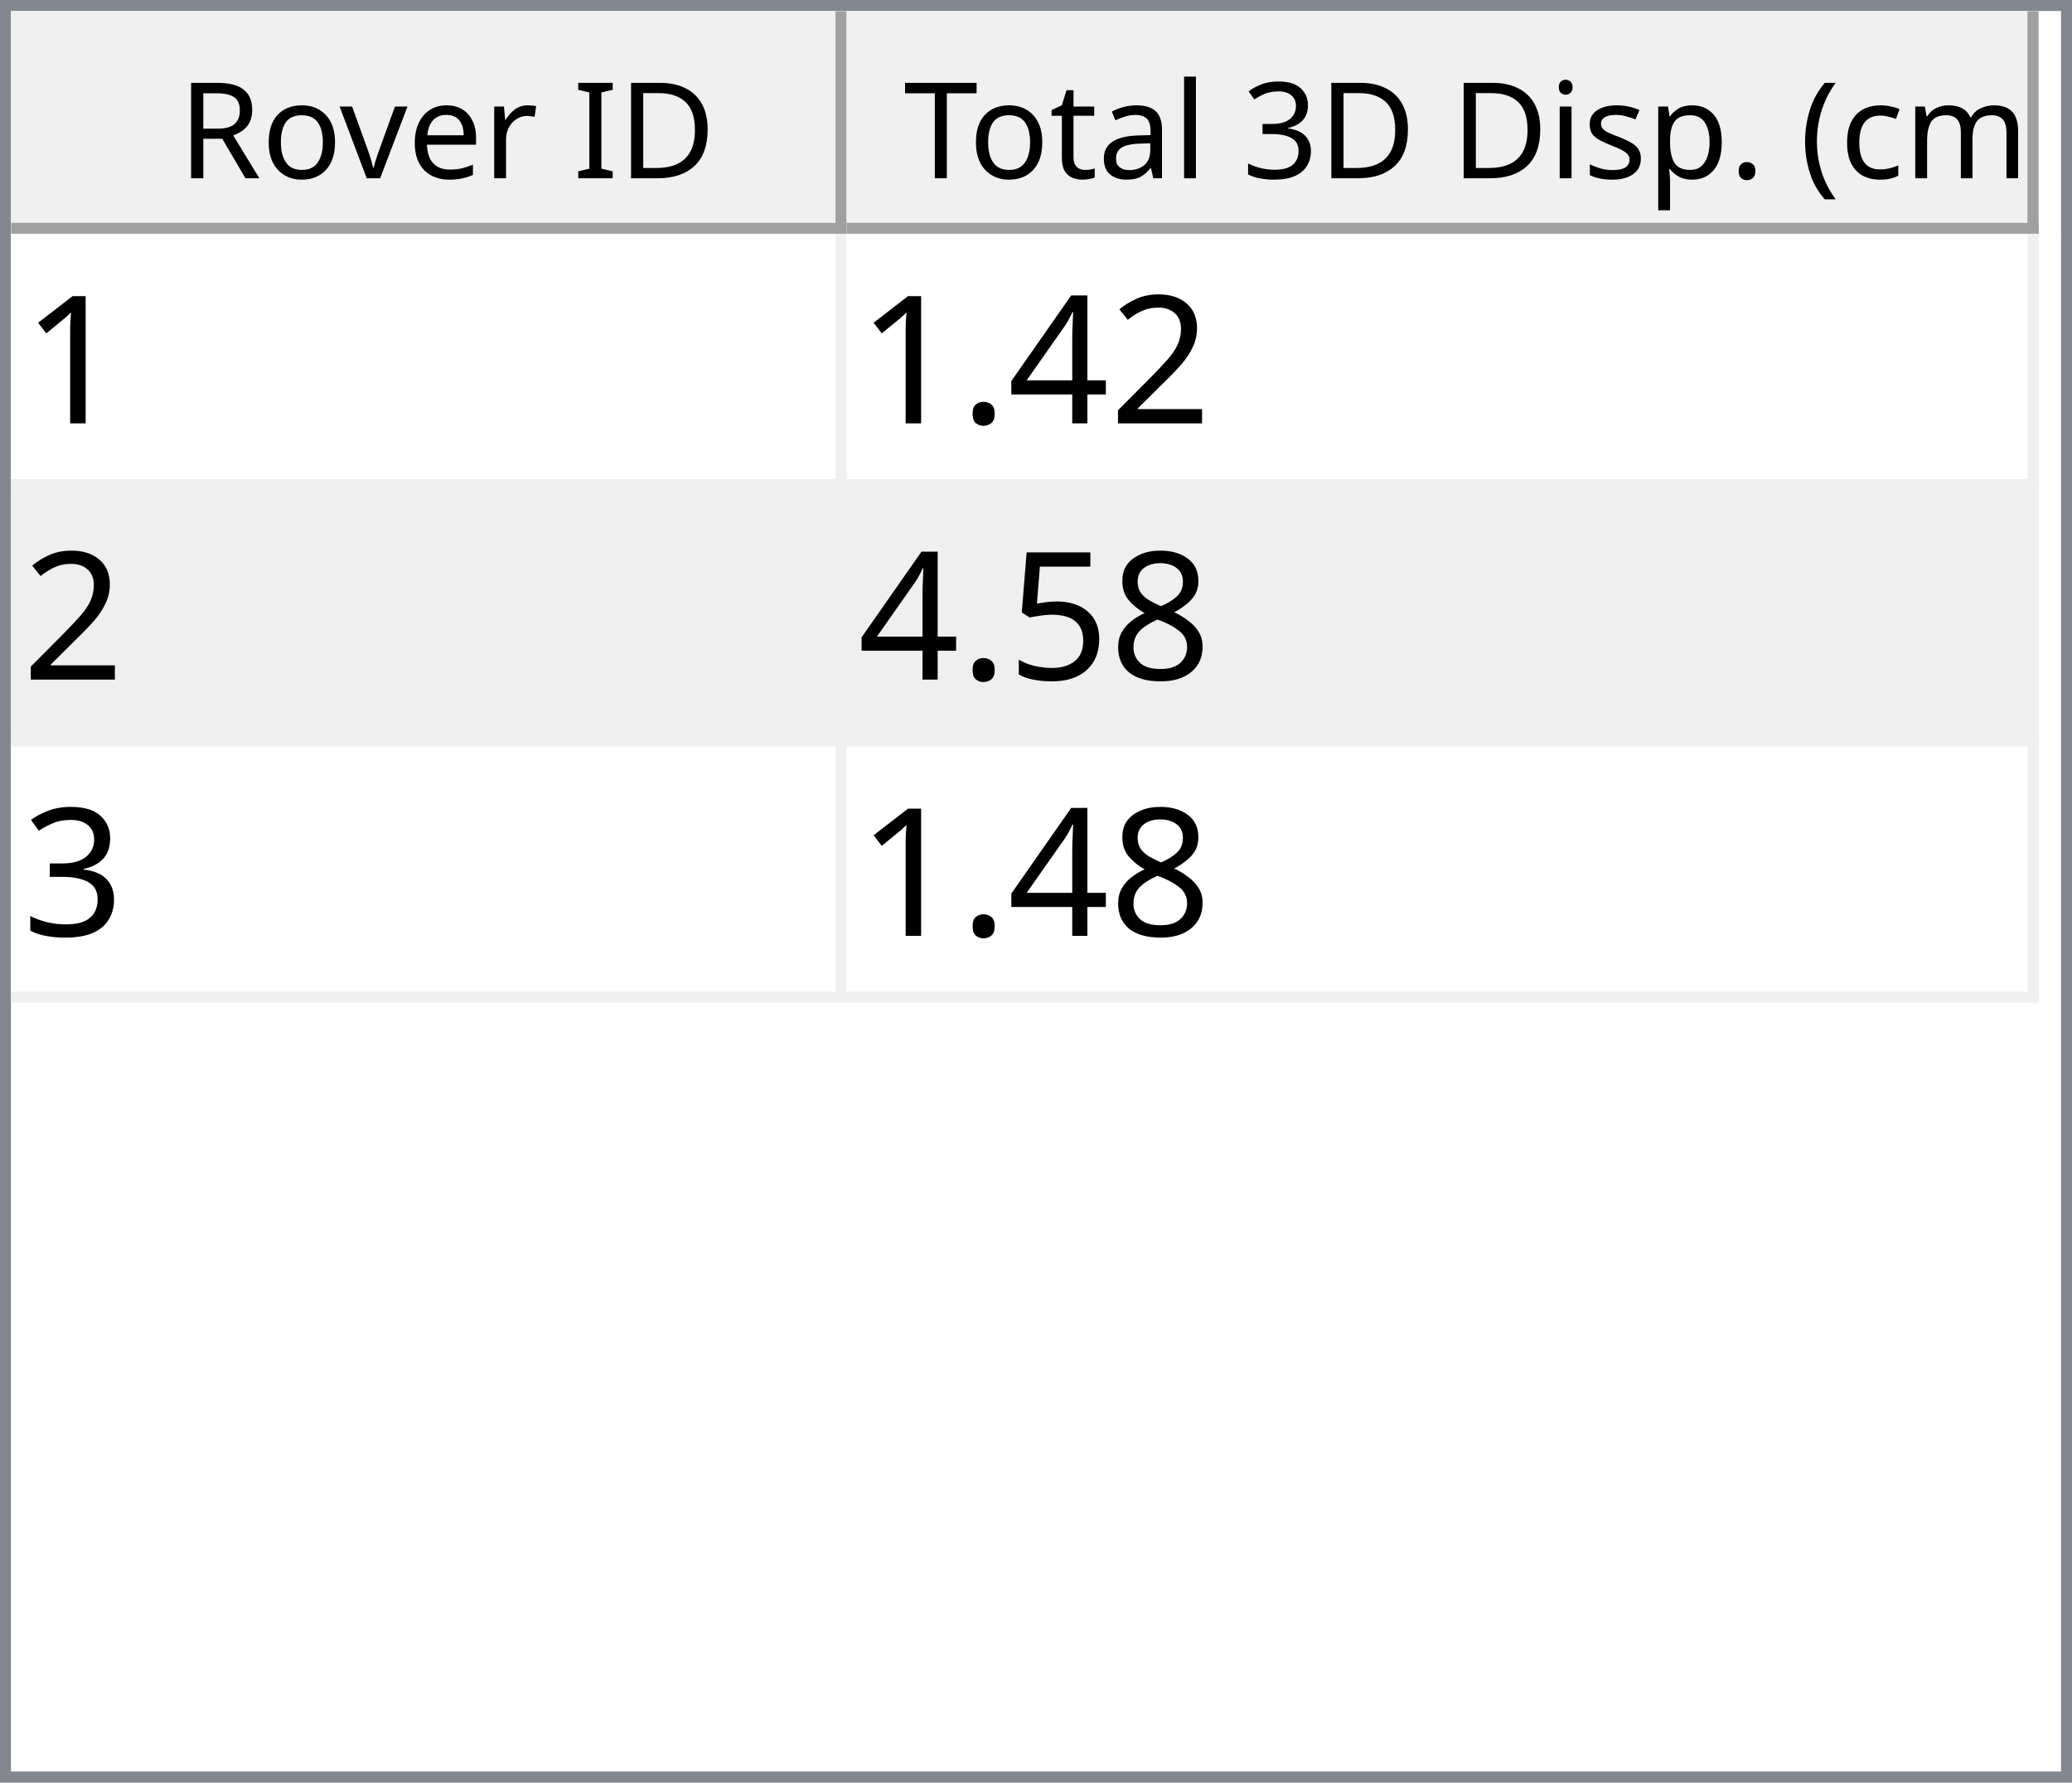
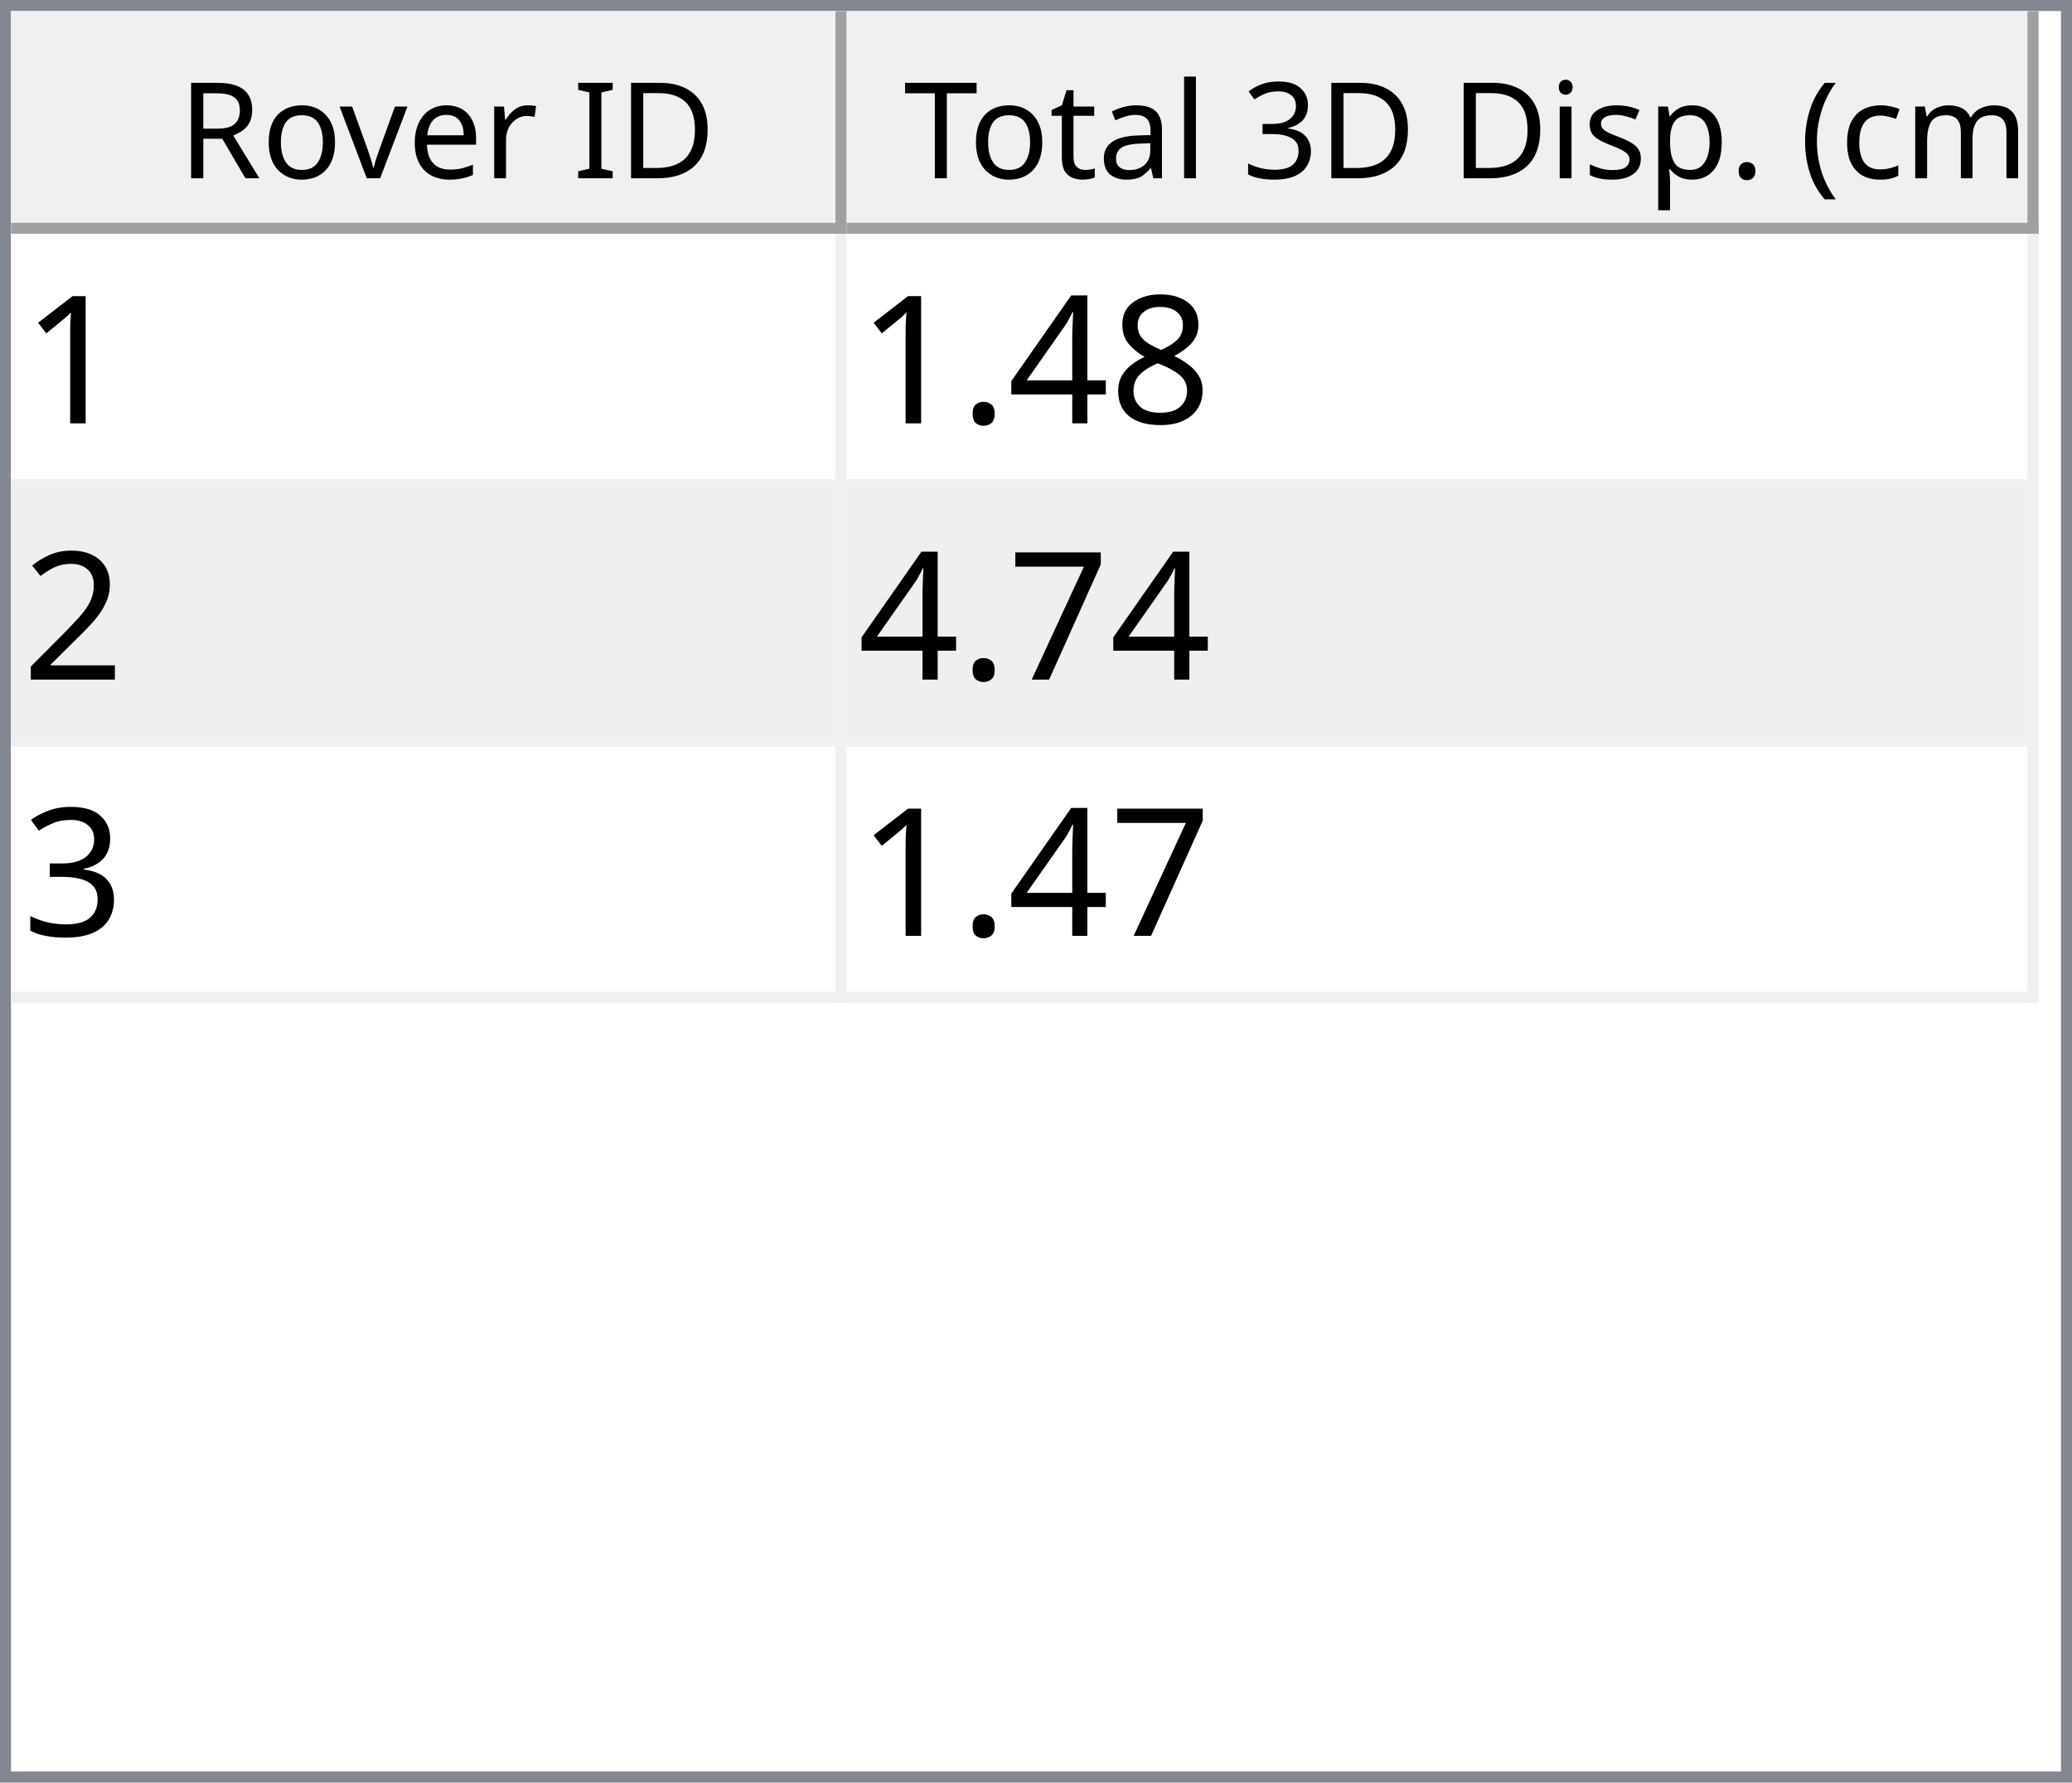
<svg xmlns="http://www.w3.org/2000/svg" style="fill-opacity:1; color-rendering:auto; color-interpolation:auto; text-rendering:auto; stroke:black; stroke-linecap:square; stroke-miterlimit:10; shape-rendering:auto; stroke-opacity:1; fill:black; stroke-dasharray:none; font-weight:normal; stroke-width:1; font-family:'Dialog'; font-style:normal; stroke-linejoin:miter; font-size:12px; stroke-dashoffset:0; image-rendering:auto;" width="186" height="160">
  <defs id="genericDefs" />
  <g>
    <defs id="defs1">
      <clipPath clipPathUnits="userSpaceOnUse" id="clipPath1">
        <path d="M0 0 L186 0 L186 160 L0 160 L0 0 Z" />
      </clipPath>
      <clipPath clipPathUnits="userSpaceOnUse" id="clipPath2">
        <path d="M0 0 L0 160 L186 160 L186 0 Z" />
      </clipPath>
      <clipPath clipPathUnits="userSpaceOnUse" id="clipPath3">
        <path d="M0 0 L0 20 L184 20 L184 0 Z" />
      </clipPath>
      <clipPath clipPathUnits="userSpaceOnUse" id="clipPath4">
        <path d="M0 0 L0 20 L75 20 L75 0 Z" />
      </clipPath>
      <clipPath clipPathUnits="userSpaceOnUse" id="clipPath5">
        <path d="M1 1 L1 19 L74 19 L74 1 Z" />
      </clipPath>
      <clipPath clipPathUnits="userSpaceOnUse" id="clipPath6">
        <path d="M0 0 L0 18 L73 18 L73 0 Z" />
      </clipPath>
      <clipPath clipPathUnits="userSpaceOnUse" id="clipPath7">
        <path d="M-0.5 -0.5 L-0.5 19.5 L74.5 19.5 L74.5 -0.5 Z" />
      </clipPath>
      <clipPath clipPathUnits="userSpaceOnUse" id="clipPath8">
        <path d="M0 0 L0 20 L107 20 L107 0 Z" />
      </clipPath>
      <clipPath clipPathUnits="userSpaceOnUse" id="clipPath9">
        <path d="M1 1 L1 19 L106 19 L106 1 Z" />
      </clipPath>
      <clipPath clipPathUnits="userSpaceOnUse" id="clipPath10">
        <path d="M0 0 L0 18 L105 18 L105 0 Z" />
      </clipPath>
      <clipPath clipPathUnits="userSpaceOnUse" id="clipPath11">
        <path d="M-0.5 -0.5 L-0.5 19.5 L106.5 19.5 L106.5 -0.5 Z" />
      </clipPath>
      <clipPath clipPathUnits="userSpaceOnUse" id="clipPath12">
        <path d="M0 0 L0 138 L184 138 L184 0 Z" />
      </clipPath>
      <clipPath clipPathUnits="userSpaceOnUse" id="clipPath13">
        <path d="M0 0 L0 69 L182 69 L182 0 Z" />
      </clipPath>
      <clipPath clipPathUnits="userSpaceOnUse" id="clipPath14">
        <path d="M-0.5 -0.5 L-0.5 68.5 L181.5 68.5 L181.5 -0.5 Z" />
      </clipPath>
      <clipPath clipPathUnits="userSpaceOnUse" id="clipPath15">
        <path d="M0 0 L0 22 L74 22 L74 0 Z" />
      </clipPath>
      <clipPath clipPathUnits="userSpaceOnUse" id="clipPath16">
        <path d="M0 0 L0 22 L106 22 L106 0 Z" />
      </clipPath>
      <font horiz-adv-x="64.551" id="font1">
        <font-face ascent="107.91" descent="25.098" units-per-em="100" style="font-style:normal; font-family:Segoe UI; font-weight:normal;" />
        <missing-glyph horiz-adv-x="64.551" d="M8.109 0 L8.109 68.266 L56.453 68.266 L56.453 0 L8.109 0 ZM15.328 7.234 L49.219 7.234 L49.219 61.031 L15.328 61.031 L15.328 7.234 Z" />
        <glyph unicode="D" horiz-adv-x="70.117" d="M9.188 0 L9.188 70.016 L28.516 70.016 Q65.531 70.016 65.531 35.891 Q65.531 19.672 55.25 9.836 Q44.969 0 27.734 0 L9.188 0 ZM17.391 62.594 L17.391 7.422 L27.828 7.422 Q41.609 7.422 49.273 14.797 Q56.938 22.172 56.938 35.688 Q56.938 62.594 28.328 62.594 L17.391 62.594 Z" />
        <glyph unicode="I" horiz-adv-x="26.611" d="M17.391 0 L9.188 0 L9.188 70.016 L17.391 70.016 L17.391 0 Z" />
        <glyph unicode=" " horiz-adv-x="27.393" d="" />
        <glyph unicode="r" horiz-adv-x="34.766" d="M34.188 41.891 Q32.078 43.5 28.125 43.5 Q23 43.5 19.555 38.672 Q16.109 33.844 16.109 25.484 L16.109 0 L8.109 0 L8.109 50 L16.109 50 L16.109 39.703 L16.312 39.703 Q18.016 44.969 21.531 47.922 Q25.047 50.875 29.391 50.875 Q32.516 50.875 34.188 50.203 L34.188 41.891 Z" />
        <glyph unicode="e" horiz-adv-x="52.295" d="M48.297 23 L12.984 23 Q13.188 14.656 17.484 10.109 Q21.781 5.562 29.297 5.562 Q37.75 5.562 44.828 11.141 L44.828 3.609 Q38.234 -1.172 27.391 -1.172 Q16.797 -1.172 10.742 5.641 Q4.688 12.453 4.688 24.812 Q4.688 36.469 11.305 43.82 Q17.922 51.172 27.734 51.172 Q37.547 51.172 42.922 44.828 Q48.297 38.484 48.297 27.203 L48.297 23 ZM40.094 29.781 Q40.047 36.719 36.75 40.578 Q33.453 44.438 27.594 44.438 Q21.922 44.438 17.969 40.383 Q14.016 36.328 13.094 29.781 L40.094 29.781 Z" />
        <glyph unicode="v" horiz-adv-x="47.9" d="M47.406 50 L27.484 0 L19.625 0 L0.688 50 L9.469 50 L22.172 13.672 Q23.578 9.672 23.922 6.688 L24.125 6.688 Q24.609 10.453 25.688 13.484 L38.969 50 L47.406 50 Z" />
        <glyph unicode="o" horiz-adv-x="58.594" d="M29 -1.172 Q17.922 -1.172 11.305 5.836 Q4.688 12.844 4.688 24.422 Q4.688 37.016 11.57 44.094 Q18.453 51.172 30.172 51.172 Q41.359 51.172 47.633 44.289 Q53.906 37.406 53.906 25.203 Q53.906 13.234 47.141 6.031 Q40.375 -1.172 29 -1.172 ZM29.594 44.438 Q21.875 44.438 17.383 39.188 Q12.891 33.938 12.891 24.703 Q12.891 15.828 17.43 10.695 Q21.969 5.562 29.594 5.562 Q37.359 5.562 41.531 10.594 Q45.703 15.625 45.703 24.906 Q45.703 34.281 41.531 39.359 Q37.359 44.438 29.594 44.438 Z" />
        <glyph unicode="R" horiz-adv-x="59.814" d="M59.375 0 L49.609 0 L37.891 19.625 Q36.281 22.359 34.766 24.289 Q33.25 26.219 31.664 27.438 Q30.078 28.656 28.25 29.219 Q26.422 29.781 24.125 29.781 L17.391 29.781 L17.391 0 L9.188 0 L9.188 70.016 L30.078 70.016 Q34.672 70.016 38.555 68.867 Q42.438 67.719 45.289 65.375 Q48.141 63.031 49.758 59.547 Q51.375 56.062 51.375 51.375 Q51.375 47.703 50.273 44.656 Q49.172 41.609 47.148 39.211 Q45.125 36.812 42.266 35.133 Q39.406 33.453 35.844 32.516 L35.844 32.328 Q37.594 31.547 38.891 30.547 Q40.188 29.547 41.359 28.18 Q42.531 26.812 43.68 25.078 Q44.828 23.344 46.234 21.047 L59.375 0 ZM17.391 62.594 L17.391 37.203 L28.516 37.203 Q31.594 37.203 34.203 38.133 Q36.812 39.062 38.719 40.797 Q40.625 42.531 41.703 45.047 Q42.781 47.562 42.781 50.688 Q42.781 56.297 39.141 59.445 Q35.5 62.594 28.609 62.594 L17.391 62.594 Z" />
        <glyph unicode=")" horiz-adv-x="30.176" d="M8.297 -15.922 L1.172 -15.922 Q16.406 2.344 16.406 26.812 Q16.406 51.469 1.078 70.016 L8.297 70.016 Q23.531 52.156 23.531 26.703 Q23.531 1.375 8.297 -15.922 Z" />
        <glyph unicode="m" horiz-adv-x="86.133" d="M79.109 0 L71.094 0 L71.094 28.719 Q71.094 37.016 68.531 40.727 Q65.969 44.438 59.906 44.438 Q54.781 44.438 51.195 39.75 Q47.609 35.062 47.609 28.516 L47.609 0 L39.594 0 L39.594 29.688 Q39.594 44.438 28.219 44.438 Q22.953 44.438 19.531 40.016 Q16.109 35.594 16.109 28.516 L16.109 0 L8.109 0 L8.109 50 L16.109 50 L16.109 42.094 L16.312 42.094 Q21.625 51.172 31.844 51.172 Q36.969 51.172 40.773 48.312 Q44.578 45.453 46 40.828 Q51.562 51.172 62.594 51.172 Q79.109 51.172 79.109 30.812 L79.109 0 Z" />
        <glyph unicode="c" horiz-adv-x="46.191" d="M42.188 2.297 Q36.422 -1.172 28.516 -1.172 Q17.828 -1.172 11.258 5.789 Q4.688 12.75 4.688 23.828 Q4.688 36.188 11.766 43.68 Q18.844 51.172 30.672 51.172 Q37.25 51.172 42.281 48.734 L42.281 40.531 Q36.719 44.438 30.375 44.438 Q22.703 44.438 17.797 38.945 Q12.891 33.453 12.891 24.516 Q12.891 15.719 17.508 10.641 Q22.125 5.562 29.891 5.562 Q36.422 5.562 42.188 9.906 L42.188 2.297 Z" />
        <glyph unicode="(" horiz-adv-x="30.176" d="M29.109 -15.922 L21.969 -15.922 Q6.844 1.375 6.844 26.703 Q6.844 52.156 21.969 70.016 L29.203 70.016 Q13.875 51.469 13.875 26.812 Q13.875 2.344 29.109 -15.922 Z" />
        <glyph unicode="." horiz-adv-x="21.68" d="M10.891 -1.078 Q8.641 -1.078 7.055 0.539 Q5.469 2.156 5.469 4.391 Q5.469 6.641 7.055 8.273 Q8.641 9.906 10.891 9.906 Q13.188 9.906 14.797 8.273 Q16.406 6.641 16.406 4.391 Q16.406 2.156 14.797 0.539 Q13.188 -1.078 10.891 -1.078 Z" />
        <glyph unicode="p" horiz-adv-x="58.789" d="M16.312 7.234 L16.109 7.234 L16.109 -23 L8.109 -23 L8.109 50 L16.109 50 L16.109 41.219 L16.312 41.219 Q22.219 51.172 33.594 51.172 Q43.266 51.172 48.688 44.461 Q54.109 37.75 54.109 26.469 Q54.109 13.922 48 6.375 Q41.891 -1.172 31.297 -1.172 Q21.578 -1.172 16.312 7.234 ZM16.109 27.391 L16.109 20.406 Q16.109 14.203 20.141 9.883 Q24.172 5.562 30.375 5.562 Q37.641 5.562 41.773 11.133 Q45.906 16.703 45.906 26.609 Q45.906 34.969 42.047 39.703 Q38.188 44.438 31.594 44.438 Q24.609 44.438 20.359 39.578 Q16.109 34.719 16.109 27.391 Z" />
        <glyph unicode="s" horiz-adv-x="42.432" d="M5.078 1.812 L5.078 10.406 Q11.625 5.562 19.484 5.562 Q30.031 5.562 30.031 12.594 Q30.031 14.594 29.125 15.992 Q28.219 17.391 26.68 18.461 Q25.141 19.531 23.07 20.383 Q21 21.234 18.609 22.172 Q15.281 23.484 12.766 24.828 Q10.25 26.172 8.57 27.859 Q6.891 29.547 6.031 31.695 Q5.172 33.844 5.172 36.719 Q5.172 40.234 6.789 42.945 Q8.406 45.656 11.086 47.484 Q13.766 49.312 17.211 50.242 Q20.656 51.172 24.312 51.172 Q30.812 51.172 35.938 48.922 L35.938 40.828 Q30.422 44.438 23.25 44.438 Q21 44.438 19.195 43.922 Q17.391 43.406 16.094 42.477 Q14.797 41.547 14.086 40.258 Q13.375 38.969 13.375 37.406 Q13.375 35.453 14.086 34.133 Q14.797 32.812 16.164 31.789 Q17.531 30.766 19.484 29.938 Q21.438 29.109 23.922 28.125 Q27.25 26.859 29.883 25.516 Q32.516 24.172 34.375 22.484 Q36.234 20.797 37.234 18.602 Q38.234 16.406 38.234 13.375 Q38.234 9.672 36.602 6.938 Q34.969 4.203 32.234 2.398 Q29.5 0.594 25.93 -0.289 Q22.359 -1.172 18.453 -1.172 Q10.75 -1.172 5.078 1.812 Z" />
        <glyph unicode="i" horiz-adv-x="24.219" d="M12.203 62.703 Q10.062 62.703 8.547 64.164 Q7.031 65.625 7.031 67.875 Q7.031 70.125 8.547 71.609 Q10.062 73.094 12.203 73.094 Q14.406 73.094 15.945 71.609 Q17.484 70.125 17.484 67.875 Q17.484 65.719 15.945 64.211 Q14.406 62.703 12.203 62.703 ZM16.109 0 L8.109 0 L8.109 50 L16.109 50 L16.109 0 Z" />
        <glyph unicode="3" horiz-adv-x="53.906" d="M46.531 19.828 Q46.531 15.094 44.75 11.211 Q42.969 7.328 39.719 4.57 Q36.469 1.812 31.93 0.297 Q27.391 -1.219 21.922 -1.219 Q11.922 -1.219 6 2.594 L6 11.188 Q13.094 5.609 22.219 5.609 Q25.875 5.609 28.828 6.539 Q31.781 7.469 33.906 9.227 Q36.031 10.984 37.18 13.477 Q38.328 15.969 38.328 19.094 Q38.328 32.812 18.797 32.812 L12.984 32.812 L12.984 39.594 L18.5 39.594 Q35.797 39.594 35.797 52.484 Q35.797 64.406 22.609 64.406 Q15.188 64.406 8.688 59.422 L8.688 67.188 Q15.375 71.188 24.609 71.188 Q29 71.188 32.57 69.969 Q36.141 68.75 38.68 66.555 Q41.219 64.359 42.609 61.281 Q44 58.203 44 54.5 Q44 40.672 30.031 36.719 L30.031 36.531 Q33.594 36.141 36.625 34.797 Q39.656 33.453 41.852 31.305 Q44.047 29.156 45.289 26.25 Q46.531 23.344 46.531 19.828 Z" />
        <glyph unicode="l" horiz-adv-x="24.219" d="M16.109 0 L8.109 0 L8.109 74.031 L16.109 74.031 L16.109 0 Z" />
        <glyph unicode="a" horiz-adv-x="50.879" d="M43.891 0 L35.891 0 L35.891 7.812 L35.688 7.812 Q30.469 -1.172 20.312 -1.172 Q12.844 -1.172 8.617 2.781 Q4.391 6.734 4.391 13.281 Q4.391 27.297 20.906 29.594 L35.891 31.688 Q35.891 44.438 25.594 44.438 Q16.547 44.438 9.281 38.281 L9.281 46.484 Q16.656 51.172 26.266 51.172 Q43.891 51.172 43.891 32.516 L43.891 0 ZM35.891 25.297 L23.828 23.641 Q18.266 22.859 15.43 20.875 Q12.594 18.891 12.594 13.875 Q12.594 10.203 15.211 7.883 Q17.828 5.562 22.172 5.562 Q28.125 5.562 32.008 9.742 Q35.891 13.922 35.891 20.312 L35.891 25.297 Z" />
        <glyph unicode="t" horiz-adv-x="33.887" d="M31.297 0.484 Q28.469 -1.078 23.828 -1.078 Q10.688 -1.078 10.688 13.578 L10.688 43.172 L2.094 43.172 L2.094 50 L10.688 50 L10.688 62.203 L18.703 64.797 L18.703 50 L31.297 50 L31.297 43.172 L18.703 43.172 L18.703 14.984 Q18.703 9.969 20.414 7.82 Q22.125 5.672 26.078 5.672 Q29.109 5.672 31.297 7.328 L31.297 0.484 Z" />
        <glyph unicode="T" horiz-adv-x="52.393" d="M50.594 62.594 L30.375 62.594 L30.375 0 L22.172 0 L22.172 62.594 L2 62.594 L2 70.016 L50.594 70.016 L50.594 62.594 Z" />
      </font>
      <font horiz-adv-x="75.0" id="font2">
        <font-face ascent="100.537" descent="21.973" units-per-em="100" style="font-style:normal; font-family:sans-serif; font-weight:normal;" />
        <missing-glyph horiz-adv-x="75.0" d="M12.5 0 L12.5 62.5 L62.5 62.5 L62.5 0 L12.5 0 ZM14.062 1.562 L60.938 1.562 L60.938 60.938 L14.062 60.938 L14.062 1.562 Z" />
        <glyph unicode="1" horiz-adv-x="55.615" d="M37.25 0 L28.469 0 L28.469 56 Q25.297 52.984 20.141 49.953 Q14.984 46.922 10.891 45.406 L10.891 53.906 Q18.266 57.375 23.781 62.305 Q29.297 67.234 31.594 71.875 L37.25 71.875 L37.25 0 Z" />
-         <glyph unicode="2" horiz-adv-x="55.615" d="M50.344 8.453 L50.344 0 L3.031 0 Q2.938 3.172 4.047 6.109 Q5.859 10.938 9.836 15.625 Q13.812 20.312 21.344 26.469 Q33.016 36.031 37.117 41.625 Q41.219 47.219 41.219 52.203 Q41.219 57.422 37.477 61.008 Q33.734 64.594 27.734 64.594 Q21.391 64.594 17.578 60.789 Q13.766 56.984 13.719 50.25 L4.688 51.172 Q5.609 61.281 11.664 66.578 Q17.719 71.875 27.938 71.875 Q38.234 71.875 44.242 66.164 Q50.25 60.453 50.25 52 Q50.25 47.703 48.492 43.555 Q46.734 39.406 42.656 34.812 Q38.578 30.219 29.109 22.219 Q21.188 15.578 18.945 13.211 Q16.703 10.844 15.234 8.453 L50.344 8.453 Z" />
+         <glyph unicode="8" horiz-adv-x="55.615" d="M17.672 38.812 Q12.203 40.828 9.57 44.539 Q6.938 48.25 6.938 53.422 Q6.938 61.234 12.555 66.555 Q18.172 71.875 27.484 71.875 Q36.859 71.875 42.578 66.43 Q48.297 60.984 48.297 53.172 Q48.297 48.188 45.68 44.508 Q43.062 40.828 37.75 38.812 Q44.344 36.672 47.781 31.883 Q51.219 27.094 51.219 20.453 Q51.219 11.281 44.727 5.031 Q38.234 -1.219 27.641 -1.219 Q17.047 -1.219 10.547 5.055 Q4.047 11.328 4.047 20.703 Q4.047 27.688 7.594 32.398 Q11.141 37.109 17.672 38.812 ZM15.922 53.719 Q15.922 48.641 19.195 45.414 Q22.469 42.188 27.688 42.188 Q32.766 42.188 36.016 45.383 Q39.266 48.578 39.266 53.219 Q39.266 58.062 35.914 61.359 Q32.562 64.656 27.594 64.656 Q22.562 64.656 19.242 61.43 Q15.922 58.203 15.922 53.719 ZM13.094 20.656 Q13.094 16.891 14.875 13.375 Q16.656 9.859 20.172 7.93 Q23.688 6 27.734 6 Q34.031 6 38.133 10.055 Q42.234 14.109 42.234 20.359 Q42.234 26.703 38.016 30.859 Q33.797 35.016 27.438 35.016 Q21.234 35.016 17.164 30.914 Q13.094 26.812 13.094 20.656 Z" />
        <glyph unicode="4" horiz-adv-x="55.615" d="M32.328 0 L32.328 17.141 L1.266 17.141 L1.266 25.203 L33.938 71.578 L41.109 71.578 L41.109 25.203 L50.781 25.203 L50.781 17.141 L41.109 17.141 L41.109 0 L32.328 0 ZM32.328 25.203 L32.328 57.469 L9.906 25.203 L32.328 25.203 Z" />
        <glyph unicode="." horiz-adv-x="27.783" d="M9.078 0 L9.078 10.016 L19.094 10.016 L19.094 0 L9.078 0 Z" />
-         <glyph unicode="8" horiz-adv-x="55.615" d="M17.672 38.812 Q12.203 40.828 9.57 44.539 Q6.938 48.25 6.938 53.422 Q6.938 61.234 12.555 66.555 Q18.172 71.875 27.484 71.875 Q36.859 71.875 42.578 66.43 Q48.297 60.984 48.297 53.172 Q48.297 48.188 45.68 44.508 Q43.062 40.828 37.75 38.812 Q44.344 36.672 47.781 31.883 Q51.219 27.094 51.219 20.453 Q51.219 11.281 44.727 5.031 Q38.234 -1.219 27.641 -1.219 Q17.047 -1.219 10.547 5.055 Q4.047 11.328 4.047 20.703 Q4.047 27.688 7.594 32.398 Q11.141 37.109 17.672 38.812 ZM15.922 53.719 Q15.922 48.641 19.195 45.414 Q22.469 42.188 27.688 42.188 Q32.766 42.188 36.016 45.383 Q39.266 48.578 39.266 53.219 Q39.266 58.062 35.914 61.359 Q32.562 64.656 27.594 64.656 Q22.562 64.656 19.242 61.43 Q15.922 58.203 15.922 53.719 ZM13.094 20.656 Q13.094 16.891 14.875 13.375 Q16.656 9.859 20.172 7.93 Q23.688 6 27.734 6 Q34.031 6 38.133 10.055 Q42.234 14.109 42.234 20.359 Q42.234 26.703 38.016 30.859 Q33.797 35.016 27.438 35.016 Q21.234 35.016 17.164 30.914 Q13.094 26.812 13.094 20.656 Z" />
-         <glyph unicode="5" horiz-adv-x="55.615" d="M4.156 18.75 L13.375 19.531 Q14.406 12.797 18.141 9.398 Q21.875 6 27.156 6 Q33.5 6 37.891 10.789 Q42.281 15.578 42.281 23.484 Q42.281 31 38.062 35.352 Q33.844 39.703 27 39.703 Q22.75 39.703 19.336 37.773 Q15.922 35.844 13.969 32.766 L5.719 33.844 L12.641 70.609 L48.25 70.609 L48.25 62.203 L19.672 62.203 L15.828 42.969 Q22.266 47.469 29.344 47.469 Q38.719 47.469 45.164 40.969 Q51.609 34.469 51.609 24.266 Q51.609 14.547 45.953 7.469 Q39.062 -1.219 27.156 -1.219 Q17.391 -1.219 11.211 4.25 Q5.031 9.719 4.156 18.75 Z" />
+         <glyph unicode="2" horiz-adv-x="55.615" d="M50.344 8.453 L50.344 0 L3.031 0 Q2.938 3.172 4.047 6.109 Q5.859 10.938 9.836 15.625 Q13.812 20.312 21.344 26.469 Q33.016 36.031 37.117 41.625 Q41.219 47.219 41.219 52.203 Q41.219 57.422 37.477 61.008 Q33.734 64.594 27.734 64.594 Q21.391 64.594 17.578 60.789 Q13.766 56.984 13.719 50.25 L4.688 51.172 Q5.609 61.281 11.664 66.578 Q17.719 71.875 27.938 71.875 Q38.234 71.875 44.242 66.164 Q50.25 60.453 50.25 52 Q50.25 47.703 48.492 43.555 Q46.734 39.406 42.656 34.812 Q38.578 30.219 29.109 22.219 Q21.188 15.578 18.945 13.211 Q16.703 10.844 15.234 8.453 L50.344 8.453 Z" />
+         <glyph unicode="7" horiz-adv-x="55.615" d="M4.734 62.203 L4.734 70.656 L51.078 70.656 L51.078 63.812 Q44.234 56.547 37.523 44.484 Q30.812 32.422 27.156 19.672 Q24.516 10.688 23.781 0 L14.75 0 Q14.891 8.453 18.062 20.414 Q21.234 32.375 27.172 43.484 Q33.109 54.594 39.797 62.203 L4.734 62.203 Z" />
        <glyph unicode="3" horiz-adv-x="55.615" d="M4.203 18.891 L12.984 20.062 Q14.5 12.594 18.141 9.297 Q21.781 6 27 6 Q33.203 6 37.477 10.297 Q41.75 14.594 41.75 20.953 Q41.75 27 37.797 30.93 Q33.844 34.859 27.734 34.859 Q25.25 34.859 21.531 33.891 L22.516 41.609 Q23.391 41.5 23.922 41.5 Q29.547 41.5 34.039 44.43 Q38.531 47.359 38.531 53.469 Q38.531 58.297 35.258 61.477 Q31.984 64.656 26.812 64.656 Q21.688 64.656 18.266 61.43 Q14.844 58.203 13.875 51.766 L5.078 53.328 Q6.688 62.156 12.398 67.016 Q18.109 71.875 26.609 71.875 Q32.469 71.875 37.398 69.359 Q42.328 66.844 44.945 62.5 Q47.562 58.156 47.562 53.266 Q47.562 48.641 45.07 44.828 Q42.578 41.016 37.703 38.766 Q44.047 37.312 47.562 32.695 Q51.078 28.078 51.078 21.141 Q51.078 11.766 44.242 5.25 Q37.406 -1.266 26.953 -1.266 Q17.531 -1.266 11.305 4.352 Q5.078 9.969 4.203 18.891 Z" />
      </font>
    </defs>
    <g style="fill:white; stroke:white;">
      <rect x="0" y="0" width="186" style="clip-path:url(#clipPath1); stroke:none;" height="160" />
    </g>
    <g style="fill:white; text-rendering:optimizeSpeed; color-rendering:optimizeSpeed; image-rendering:optimizeSpeed; shape-rendering:crispEdges; stroke:white; color-interpolation:sRGB;">
      <rect x="0" width="186" height="160" y="0" style="stroke:none;" />
      <path style="stroke:none;" d="M0 160 L186 160 L186 0 L0 0 Z" />
    </g>
    <g style="fill:rgb(240,240,240); font-family:'Segoe UI'; stroke:rgb(240,240,240);">
      <rect x="0" y="0" width="186" style="clip-path:url(#clipPath2); stroke:none;" height="160" />
    </g>
    <g style="fill:rgb(130,135,144); font-family:'Segoe UI'; stroke:rgb(130,135,144);">
      <path d="M0 0 L186 0 L186 160 L0 160 L0 0 ZM1 1 L185 1 L185 159 L1 159 L1 1 Z" style="fill-rule:evenodd; clip-path:url(#clipPath2); stroke:none;" />
    </g>
    <g style="fill:white; font-family:'Segoe UI'; stroke:white;" transform="translate(1,1)">
      <rect x="0" y="0" width="184" style="clip-path:url(#clipPath3); stroke:none;" height="20" />
    </g>
    <g style="fill:rgb(240,240,240); font-family:'Segoe UI'; stroke:rgb(240,240,240);" transform="translate(1,1)">
      <rect x="0" y="0" width="75" style="clip-path:url(#clipPath4); stroke:none;" height="20" />
    </g>
    <g style="font-family:'Segoe UI';" transform="translate(2,2)">
      <text x="14" xml:space="preserve" y="14" style="clip-path:url(#clipPath6); stroke:none;">Rover ID</text>
    </g>
    <g style="fill:rgb(160,160,160); font-family:'Segoe UI'; stroke:rgb(160,160,160); stroke-linejoin:bevel;" transform="translate(1.5,1.5)">
      <line x1="74" x2="74" y1="0" style="fill:none; clip-path:url(#clipPath7);" y2="19" />
    </g>
    <g style="fill:rgb(160,160,160); font-family:'Segoe UI'; stroke:rgb(160,160,160); stroke-linejoin:bevel;" transform="matrix(1,0,0,1,1,1) translate(0.5,0.5)">
      <line x1="0" x2="74" y1="19" style="fill:none; clip-path:url(#clipPath7);" y2="19" />
    </g>
    <g style="fill:rgb(240,240,240); font-family:'Segoe UI'; stroke:rgb(240,240,240);" transform="translate(76,1)">
      <rect x="0" y="0" width="107" style="clip-path:url(#clipPath8); stroke:none;" height="20" />
    </g>
    <g style="font-family:'Segoe UI';" transform="translate(77,2)">
      <text x="1" xml:space="preserve" y="14" style="clip-path:url(#clipPath10); stroke:none;"> Total 3D Disp. (cm)</text>
    </g>
    <g style="fill:rgb(160,160,160); font-family:'Segoe UI'; stroke:rgb(160,160,160); stroke-linejoin:bevel;" transform="translate(76.5,1.5)">
      <line x1="106" x2="106" y1="0" style="fill:none; clip-path:url(#clipPath11);" y2="19" />
    </g>
    <g style="fill:rgb(160,160,160); font-family:'Segoe UI'; stroke:rgb(160,160,160); stroke-linejoin:bevel;" transform="matrix(1,0,0,1,76,1) translate(0.5,0.5)">
      <line x1="0" x2="106" y1="19" style="fill:none; clip-path:url(#clipPath11);" y2="19" />
    </g>
    <g style="fill:white; font-family:'Segoe UI'; stroke:white;" transform="translate(1,21)">
      <rect x="0" y="0" width="184" style="clip-path:url(#clipPath12); stroke:none;" height="138" />
    </g>
    <g style="fill:rgb(240,240,240); font-size:16px; font-family:sans-serif; stroke:rgb(240,240,240);" transform="translate(1,21)">
      <rect x="0" y="0" width="182" style="clip-path:url(#clipPath13); stroke:none;" height="69" />
      <line transform="translate(0.5,0.5)" x1="0" x2="181" y1="22" style="clip-path:url(#clipPath14); fill:none; stroke-linejoin:bevel;" y2="22" />
    </g>
    <g transform="matrix(1,0,0,1,1,21) translate(0.5,0.5)" style="fill:rgb(240,240,240); font-size:16px; font-family:sans-serif; stroke:rgb(240,240,240); stroke-linejoin:bevel;">
      <line x1="0" x2="181" y1="45" style="fill:none; clip-path:url(#clipPath14);" y2="45" />
    </g>
    <g transform="matrix(1,0,0,1,1,21) translate(0.5,0.5)" style="fill:rgb(240,240,240); font-size:16px; font-family:sans-serif; stroke:rgb(240,240,240); stroke-linejoin:bevel;">
      <line x1="0" x2="181" y1="68" style="fill:none; clip-path:url(#clipPath14);" y2="68" />
    </g>
    <g transform="matrix(1,0,0,1,1,21) translate(0.5,0.5)" style="fill:rgb(240,240,240); font-size:16px; font-family:sans-serif; stroke:rgb(240,240,240); stroke-linejoin:bevel;">
      <line x1="74" x2="74" y1="0" style="fill:none; clip-path:url(#clipPath14);" y2="68" />
    </g>
    <g transform="matrix(1,0,0,1,1,21) translate(0.5,0.5)" style="fill:rgb(240,240,240); font-size:16px; font-family:sans-serif; stroke:rgb(240,240,240); stroke-linejoin:bevel;">
      <line x1="181" x2="181" y1="0" style="fill:none; clip-path:url(#clipPath14);" y2="68" />
    </g>
    <g style="fill:white; font-size:16px; font-family:sans-serif; stroke:white;" transform="matrix(1,0,0,1,1,21)">
      <rect x="0" y="0" width="74" style="clip-path:url(#clipPath15); stroke:none;" height="22" />
      <text x="1" y="17" style="fill:black; clip-path:url(#clipPath15); stroke:none;" xml:space="preserve">1</text>
    </g>
    <g style="fill:white; font-size:16px; font-family:sans-serif; stroke:white;" transform="matrix(1,0,0,1,1,21) translate(75,0)">
      <rect x="0" y="0" width="106" style="clip-path:url(#clipPath16); stroke:none;" height="22" />
-       <text x="1" y="17" style="fill:black; clip-path:url(#clipPath16); stroke:none;" xml:space="preserve">1.42</text>
+       <text x="1" y="17" style="fill:black; clip-path:url(#clipPath16); stroke:none;" xml:space="preserve">1.48</text>
    </g>
    <g style="fill:rgb(239,239,239); font-size:16px; font-family:sans-serif; stroke:rgb(239,239,239);" transform="matrix(1,0,0,1,1,21) translate(0,23)">
      <rect x="0" y="0" width="74" style="clip-path:url(#clipPath15); stroke:none;" height="22" />
      <text x="1" y="17" style="fill:black; clip-path:url(#clipPath15); stroke:none;" xml:space="preserve">2</text>
    </g>
    <g style="fill:rgb(239,239,239); font-size:16px; font-family:sans-serif; stroke:rgb(239,239,239);" transform="matrix(1,0,0,1,1,21) translate(75,23)">
      <rect x="0" y="0" width="106" style="clip-path:url(#clipPath16); stroke:none;" height="22" />
-       <text x="1" y="17" style="fill:black; clip-path:url(#clipPath16); stroke:none;" xml:space="preserve">4.58</text>
+       <text x="1" y="17" style="fill:black; clip-path:url(#clipPath16); stroke:none;" xml:space="preserve">4.74</text>
    </g>
    <g style="fill:white; font-size:16px; font-family:sans-serif; stroke:white;" transform="matrix(1,0,0,1,1,21) translate(0,46)">
      <rect x="0" y="0" width="74" style="clip-path:url(#clipPath15); stroke:none;" height="22" />
      <text x="1" y="17" style="fill:black; clip-path:url(#clipPath15); stroke:none;" xml:space="preserve">3</text>
    </g>
    <g style="fill:white; font-size:16px; font-family:sans-serif; stroke:white;" transform="matrix(1,0,0,1,1,21) translate(75,46)">
      <rect x="0" y="0" width="106" style="clip-path:url(#clipPath16); stroke:none;" height="22" />
-       <text x="1" y="17" style="fill:black; clip-path:url(#clipPath16); stroke:none;" xml:space="preserve">1.48</text>
+       <text x="1" y="17" style="fill:black; clip-path:url(#clipPath16); stroke:none;" xml:space="preserve">1.47</text>
    </g>
  </g>
</svg>
